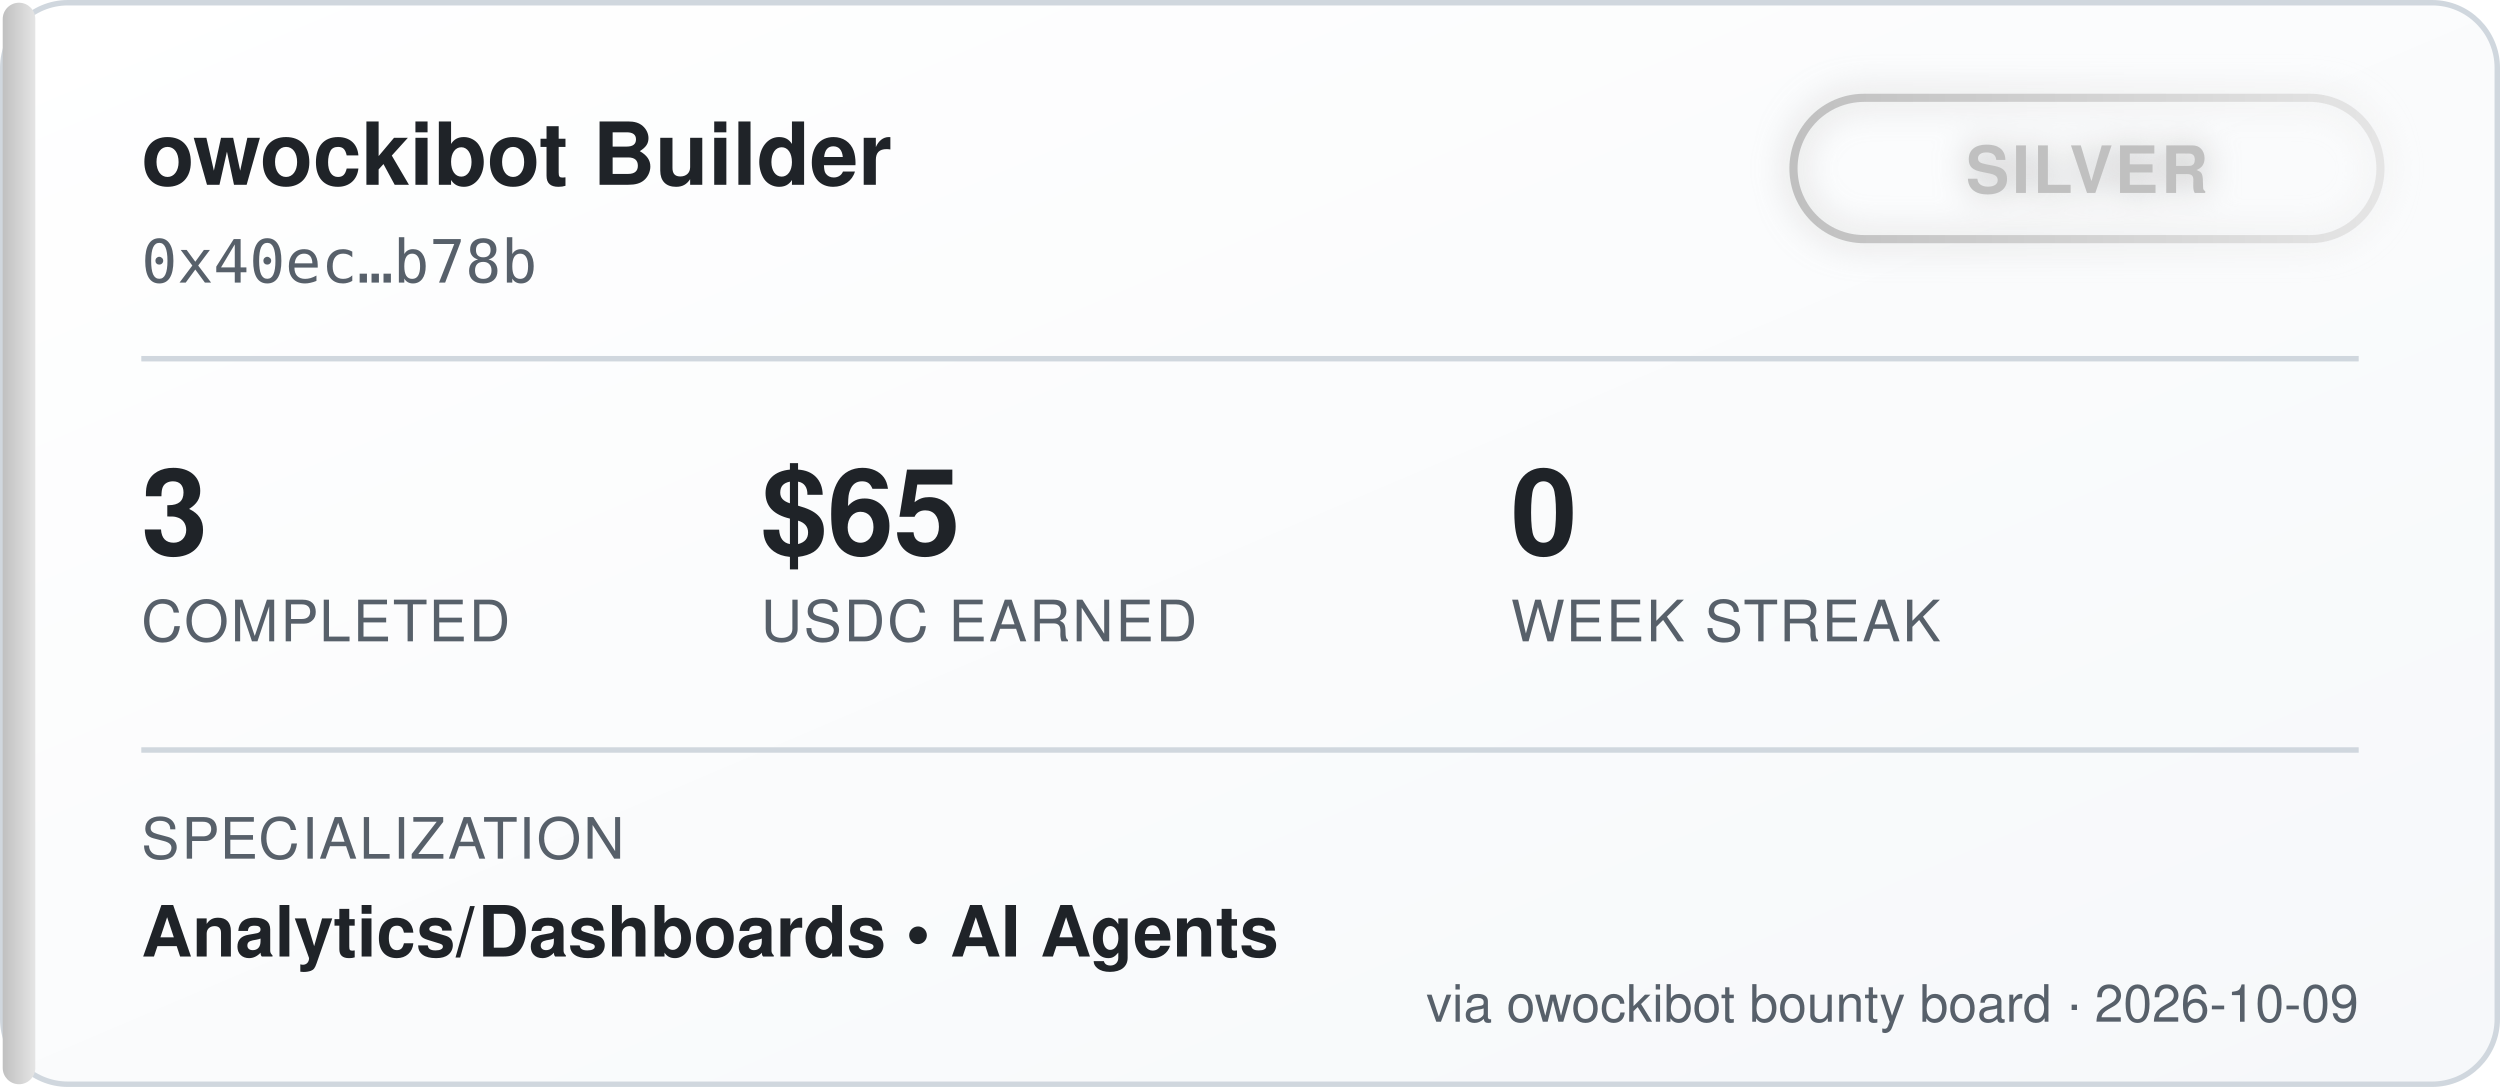
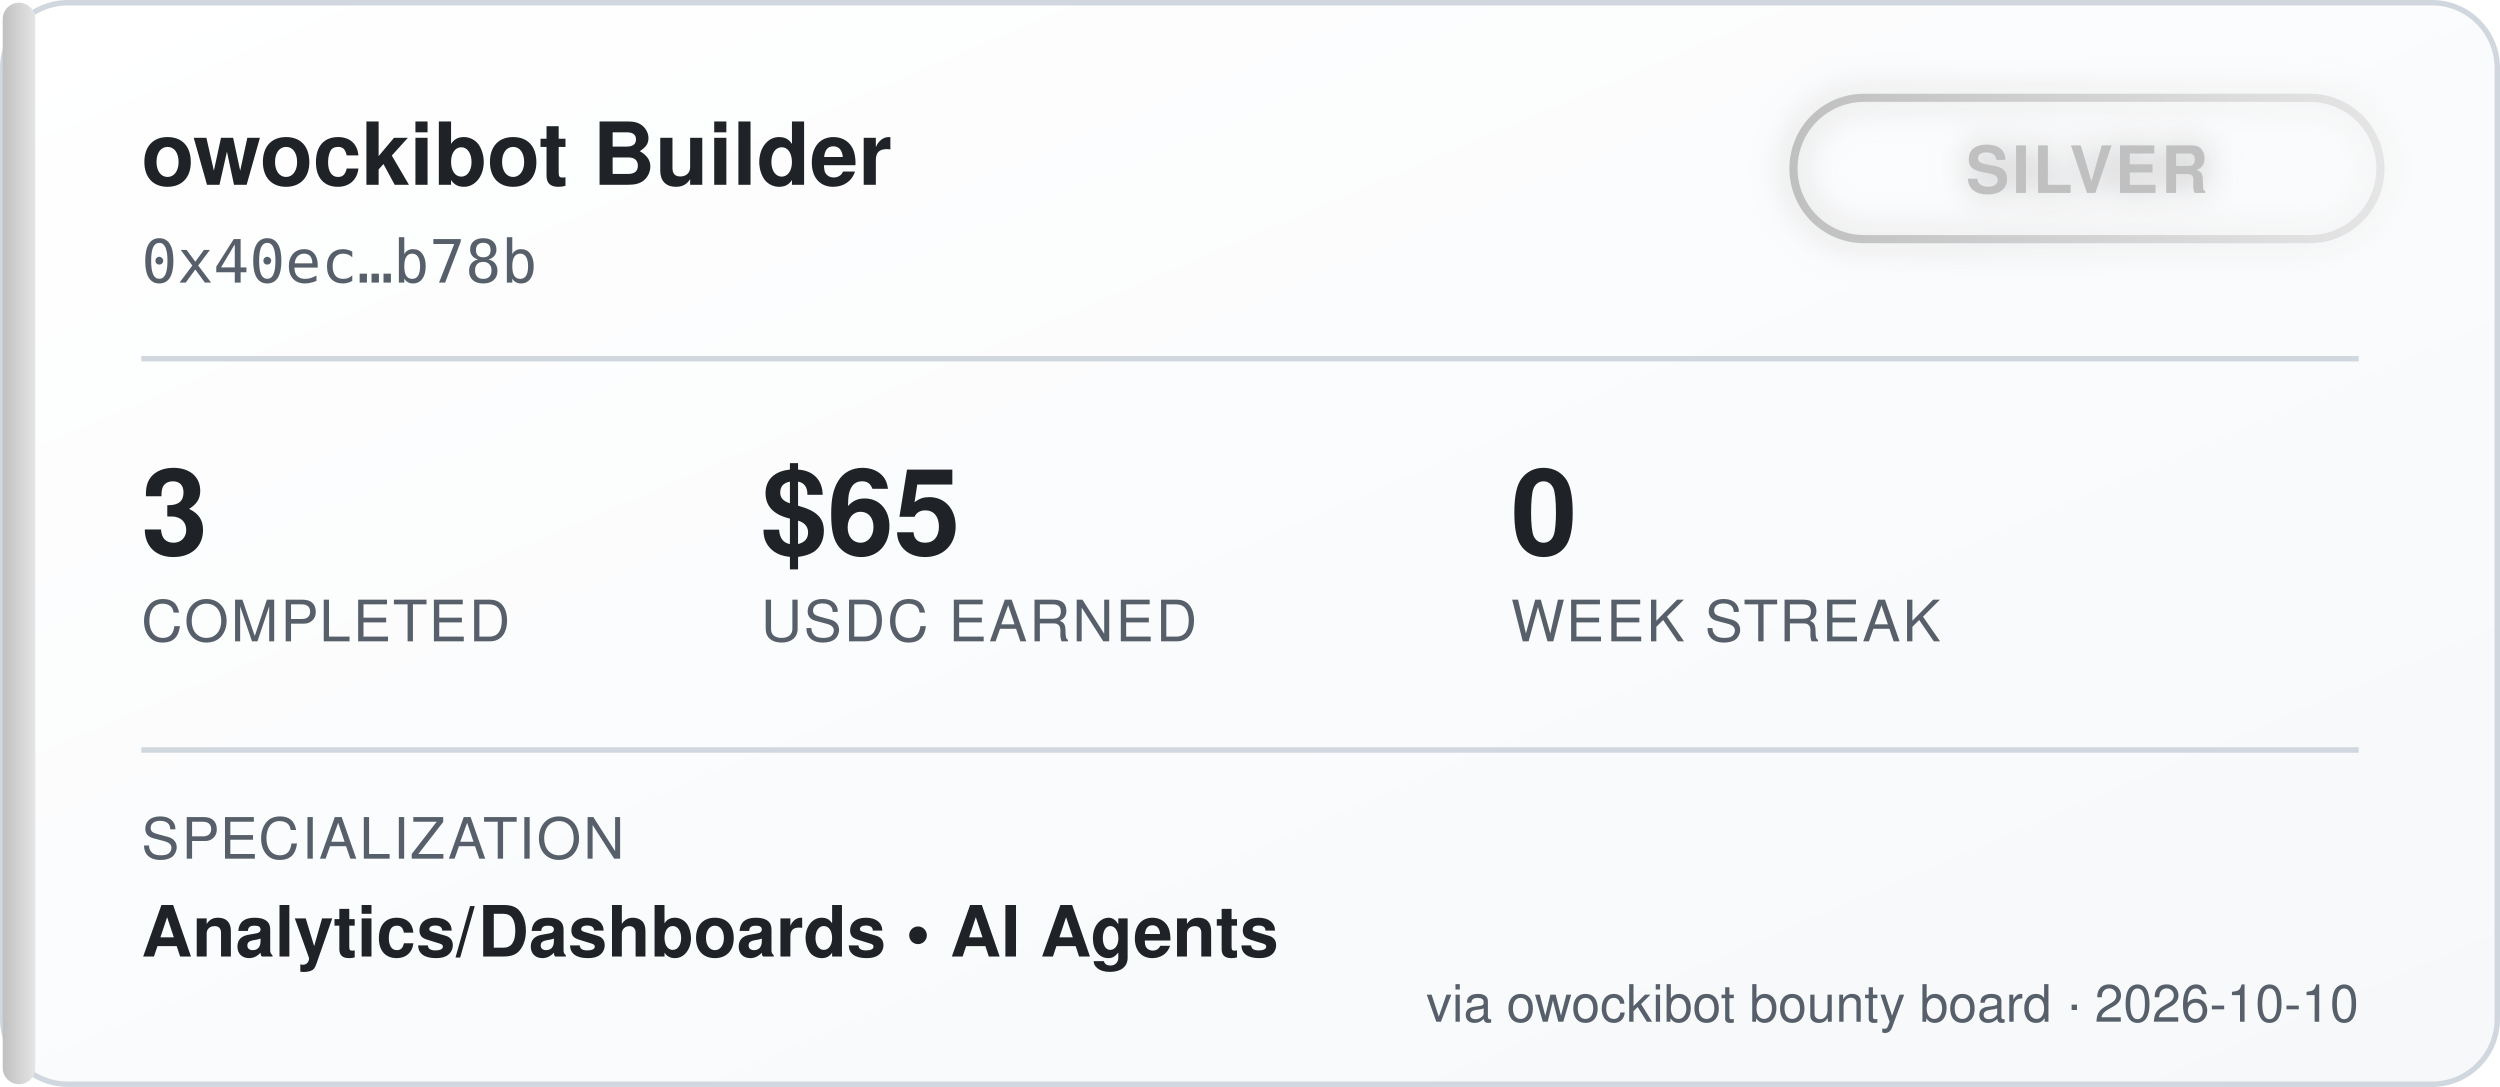
<svg xmlns="http://www.w3.org/2000/svg" width="460" height="200" viewBox="0 0 460 200" font-family="'Segoe UI', Helvetica, Arial, sans-serif">
  <defs>
    <linearGradient id="bgGrad" x1="0" y1="0" x2="1" y2="1">
      <stop offset="0%" stop-color="#ffffff" />
      <stop offset="100%" stop-color="#f6f8fa" />
    </linearGradient>
    <linearGradient id="tierGrad" x1="0" y1="0" x2="1" y2="0">
      <stop offset="0%" stop-color="#c0c0c0" />
      <stop offset="100%" stop-color="#e5e5e5" />
    </linearGradient>
    <filter id="glow" x="-50%" y="-50%" width="200%" height="200%">
      <feGaussianBlur stdDeviation="3" result="blur" />
      <feMerge>
        <feMergeNode in="blur" />
        <feMergeNode in="SourceGraphic" />
      </feMerge>
    </filter>
  </defs>
  <rect x="0.5" y="0.5" width="459" height="199" rx="12" fill="url(#bgGrad)" stroke="#d0d7de" />
  <rect x="0.5" y="0.5" width="6" height="199" rx="3" fill="url(#tierGrad)" />
  <text x="26" y="34" fill="#1f2328" font-size="16" font-weight="700">owockibot Builder</text>
  <text x="26" y="52" fill="#57606a" font-size="11" font-family="monospace">0x40ec…b78b</text>
  <g transform="translate(330, 18)" filter="url(#glow)">
    <rect x="0" y="0" width="108" height="26" rx="13" fill="none" stroke="url(#tierGrad)" stroke-width="1.5" />
    <text x="54" y="17.5" fill="#c0c0c0" font-size="12" font-weight="700" text-anchor="middle" letter-spacing="0.5">SILVER</text>
  </g>
  <line x1="26" y1="66" x2="434" y2="66" stroke="#d0d7de" stroke-width="1" />
  <g font-size="22" font-weight="700" fill="#1f2328">
    <text x="26" y="102">3</text>
    <text x="140" y="102">$65</text>
    <text x="278" y="102">0</text>
  </g>
  <g font-size="10.5" fill="#57606a" letter-spacing="0.4">
    <text x="26" y="118">COMPLETED</text>
    <text x="140" y="118">USDC EARNED</text>
    <text x="278" y="118">WEEK STREAK</text>
  </g>
  <line x1="26" y1="138" x2="434" y2="138" stroke="#d0d7de" stroke-width="1" />
  <text x="26" y="158" fill="#57606a" font-size="10.5" letter-spacing="0.4">SPECIALIZATION</text>
  <text x="26" y="176" fill="#1f2328" font-size="13" font-weight="600">Analytics/Dashboards  •  AI Agents</text>
-   <text x="434" y="188" fill="#57606a" font-size="9.5" text-anchor="end">via owockibot bounty board · 2026-10-09</text>
+   <text x="434" y="188" fill="#57606a" font-size="9.5" text-anchor="end">via owockibot bounty board · 2026-10-10</text>
</svg>
